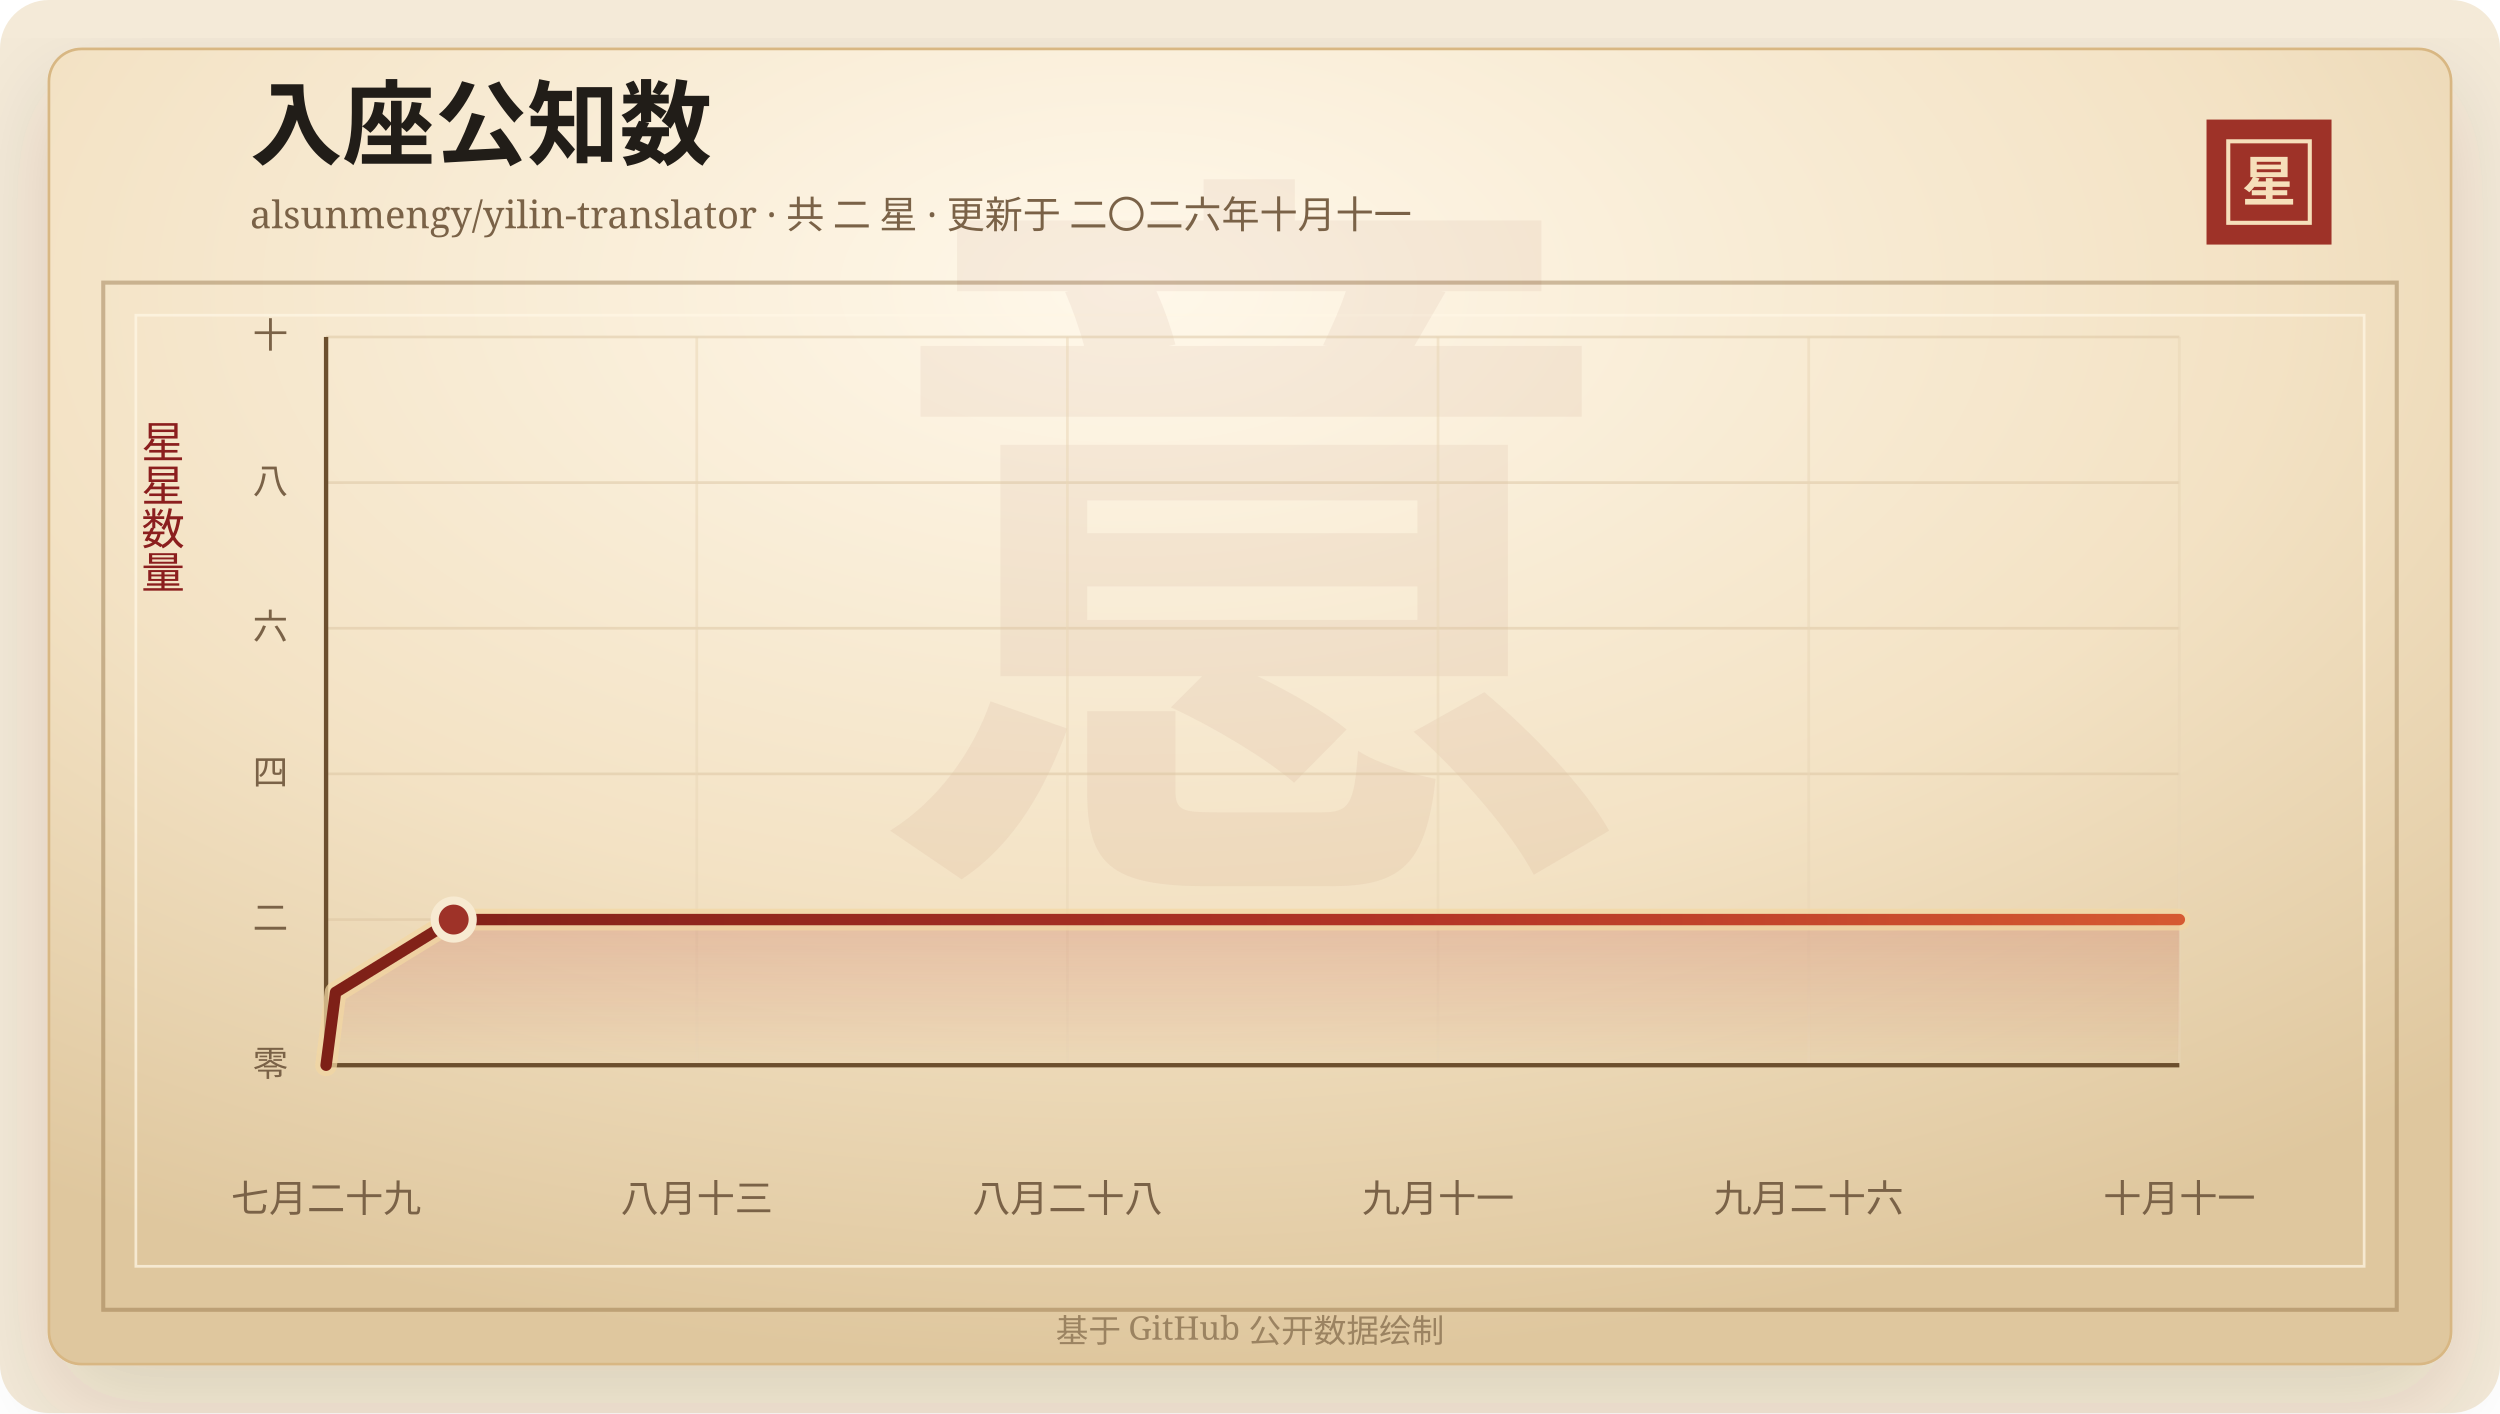
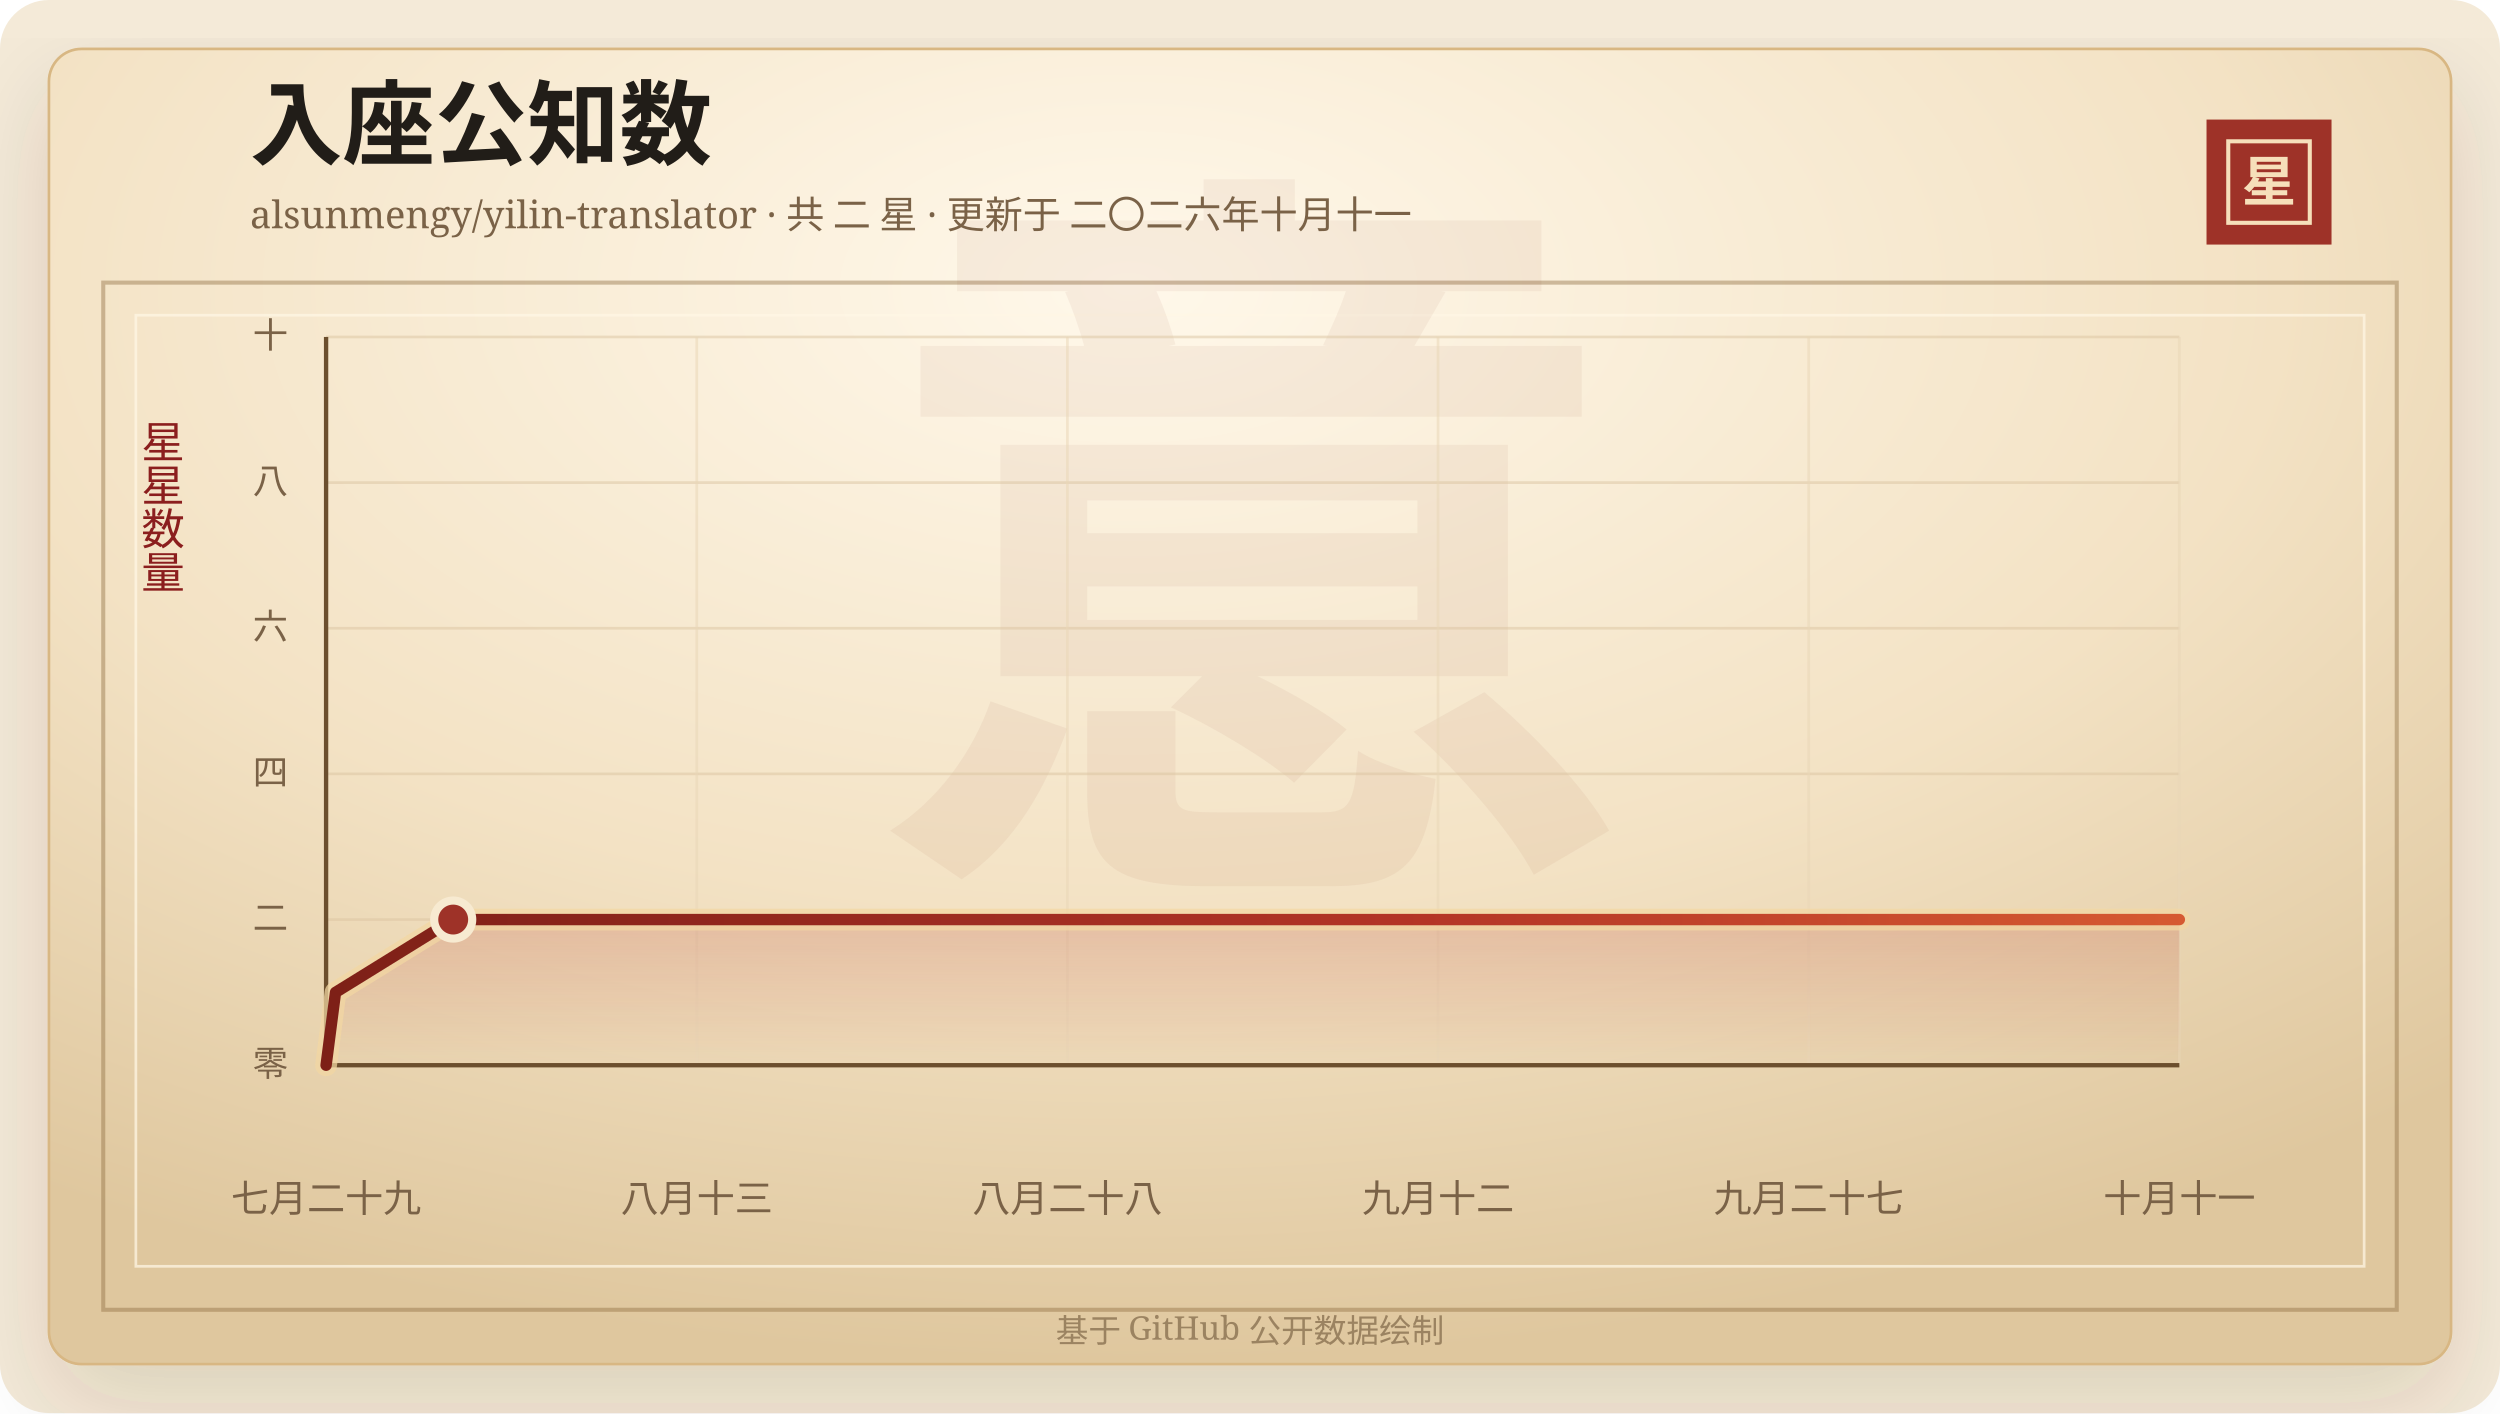
<svg xmlns="http://www.w3.org/2000/svg" width="920" height="520" viewBox="0 0 920 520" role="img" aria-labelledby="title desc">
  <defs>
    <linearGradient id="line" x1="0" x2="1" y1="0" y2="0">
      <stop offset="0%" stop-color="#7d2017" />
      <stop offset="58%" stop-color="#b33426" />
      <stop offset="100%" stop-color="#d65a32" />
    </linearGradient>
    <linearGradient id="area" x1="0" x2="0" y1="0" y2="1">
      <stop offset="0%" stop-color="#b33426" stop-opacity="0.2" />
      <stop offset="100%" stop-color="#b33426" stop-opacity="0" />
    </linearGradient>
    <radialGradient id="paper" cx="45%" cy="18%" r="82%">
      <stop offset="0%" stop-color="#fff8ea" />
      <stop offset="58%" stop-color="#f3e2c4" />
      <stop offset="100%" stop-color="#dfc79e" />
    </radialGradient>
    <filter id="shadow" x="-20%" y="-20%" width="140%" height="140%">
      <feDropShadow dx="0" dy="14" stdDeviation="18" flood-color="#3b2a20" flood-opacity="0.14" />
    </filter>
  </defs>
  <rect width="920" height="520" rx="18" fill="#f4ead8" />
  <rect x="18" y="18" width="884" height="484" rx="12" fill="url(#paper)" stroke="#d8b783" filter="url(#shadow)" />
  <rect x="38" y="104" width="844" height="378" fill="none" stroke="#8c6b3f" stroke-opacity="0.42" stroke-width="1.5" />
  <rect x="50" y="116" width="820" height="350" fill="none" stroke="#fff7e5" stroke-opacity="0.72" />
  <text x="460" y="304" text-anchor="middle" fill="#8c342a" fill-opacity="0.06" font-family="Songti SC, STSong, SimSun, serif" font-size="280" font-weight="700">意</text>
  <text x="92" y="58" fill="#211d18" font-family="Songti SC, STSong, SimSun, serif" font-size="34" font-weight="700">入座公知数</text>
  <text x="92" y="84" fill="#7a6247" font-family="Songti SC, STSong, SimSun, serif" font-size="14.0">alsunmengy/yilin-translator · 共 二 星 · 更新于 二〇二六年十月十一</text>
  <rect x="812" y="44" width="46" height="46" fill="#9e3228" />
  <rect x="820" y="52" width="30" height="30" fill="none" stroke="#f6dfba" stroke-width="1.5" />
  <text x="835" y="74" text-anchor="middle" fill="#f6dfba" font-family="Songti SC, STSong, SimSun, serif" font-size="20" font-weight="700">星</text>
  <text x="60" y="166" text-anchor="middle" fill="#8b1e1e" font-family="Songti SC, STSong, SimSun, serif" font-size="16" writing-mode="vertical-rl">星星数量</text>
  <line x1="120" y1="392.00" x2="802" y2="392.00" stroke="#d9c29e" stroke-opacity="0.48" />
  <text x="106" y="396.00" text-anchor="end" fill="#7a6247" font-family="Songti SC, STSong, SimSun, serif" font-size="13">零</text>
  <line x1="120" y1="338.40" x2="802" y2="338.40" stroke="#d9c29e" stroke-opacity="0.48" />
  <text x="106" y="342.40" text-anchor="end" fill="#7a6247" font-family="Songti SC, STSong, SimSun, serif" font-size="13">二</text>
  <line x1="120" y1="284.80" x2="802" y2="284.80" stroke="#d9c29e" stroke-opacity="0.48" />
  <text x="106" y="288.80" text-anchor="end" fill="#7a6247" font-family="Songti SC, STSong, SimSun, serif" font-size="13">四</text>
  <line x1="120" y1="231.20" x2="802" y2="231.20" stroke="#d9c29e" stroke-opacity="0.48" />
  <text x="106" y="235.20" text-anchor="end" fill="#7a6247" font-family="Songti SC, STSong, SimSun, serif" font-size="13">六</text>
  <line x1="120" y1="177.60" x2="802" y2="177.60" stroke="#d9c29e" stroke-opacity="0.48" />
  <text x="106" y="181.60" text-anchor="end" fill="#7a6247" font-family="Songti SC, STSong, SimSun, serif" font-size="13">八</text>
  <line x1="120" y1="124.00" x2="802" y2="124.00" stroke="#d9c29e" stroke-opacity="0.48" />
  <text x="106" y="128.00" text-anchor="end" fill="#7a6247" font-family="Songti SC, STSong, SimSun, serif" font-size="13">十</text>
  <line x1="120.00" y1="124" x2="120.00" y2="392" stroke="#ead6b7" stroke-opacity="0.54" />
  <text x="120.00" y="446" text-anchor="middle" fill="#7a6247" font-family="Songti SC, STSong, SimSun, serif" font-size="14">七月二十九</text>
  <line x1="256.40" y1="124" x2="256.40" y2="392" stroke="#ead6b7" stroke-opacity="0.54" />
  <text x="256.40" y="446" text-anchor="middle" fill="#7a6247" font-family="Songti SC, STSong, SimSun, serif" font-size="14">八月十三</text>
  <line x1="392.80" y1="124" x2="392.80" y2="392" stroke="#ead6b7" stroke-opacity="0.54" />
  <text x="392.80" y="446" text-anchor="middle" fill="#7a6247" font-family="Songti SC, STSong, SimSun, serif" font-size="14">八月二十八</text>
  <line x1="529.20" y1="124" x2="529.20" y2="392" stroke="#ead6b7" stroke-opacity="0.54" />
-   <text x="529.20" y="446" text-anchor="middle" fill="#7a6247" font-family="Songti SC, STSong, SimSun, serif" font-size="14">九月十一</text>
+   <text x="529.20" y="446" text-anchor="middle" fill="#7a6247" font-family="Songti SC, STSong, SimSun, serif" font-size="14">九月十二</text>
  <line x1="665.60" y1="124" x2="665.60" y2="392" stroke="#ead6b7" stroke-opacity="0.54" />
-   <text x="665.60" y="446" text-anchor="middle" fill="#7a6247" font-family="Songti SC, STSong, SimSun, serif" font-size="14">九月二十六</text>
+   <text x="665.60" y="446" text-anchor="middle" fill="#7a6247" font-family="Songti SC, STSong, SimSun, serif" font-size="14">九月二十七</text>
  <line x1="802.00" y1="124" x2="802.00" y2="392" stroke="#ead6b7" stroke-opacity="0.54" />
  <text x="802.00" y="446" text-anchor="middle" fill="#7a6247" font-family="Songti SC, STSong, SimSun, serif" font-size="14">十月十一</text>
  <line x1="120" y1="392" x2="802" y2="392" stroke="#6c4f2e" stroke-width="1.6" />
  <line x1="120" y1="124" x2="120" y2="392" stroke="#6c4f2e" stroke-width="1.6" />
-   <polygon points="120.00,392.00 120.00,392.00 123.48,365.20 166.96,338.40 802.00,338.40 802.00,392.00" fill="url(#area)" />
-   <polyline points="120.00,392.00 123.48,365.20 166.96,338.40 802.00,338.40" fill="none" stroke="#f3d7a2" stroke-width="8" stroke-linecap="round" stroke-linejoin="round" opacity="0.72" />
-   <polyline points="120.00,392.00 123.48,365.20 166.96,338.40 802.00,338.40" fill="none" stroke="url(#line)" stroke-width="4.2" stroke-linecap="round" stroke-linejoin="round" />
-   <circle cx="166.96" cy="338.40" r="7" fill="#9e3228" stroke="#f7ead1" stroke-width="3" />
+   <polygon points="120.00,392.00 120.00,392.00 123.47,365.20 166.78,338.40 802.00,338.40 802.00,392.00" fill="url(#area)" />
+   <polyline points="120.00,392.00 123.47,365.20 166.78,338.40 802.00,338.40" fill="none" stroke="#f3d7a2" stroke-width="8" stroke-linecap="round" stroke-linejoin="round" opacity="0.72" />
+   <polyline points="120.00,392.00 123.47,365.20 166.78,338.40 802.00,338.40" fill="none" stroke="url(#line)" stroke-width="4.2" stroke-linecap="round" stroke-linejoin="round" />
+   <circle cx="166.78" cy="338.40" r="7" fill="#9e3228" stroke="#f7ead1" stroke-width="3" />
  <text x="460" y="494" text-anchor="middle" fill="#9b8361" font-family="Songti SC, STSong, SimSun, serif" font-size="12">基于 GitHub 公开数据绘制</text>
</svg>
